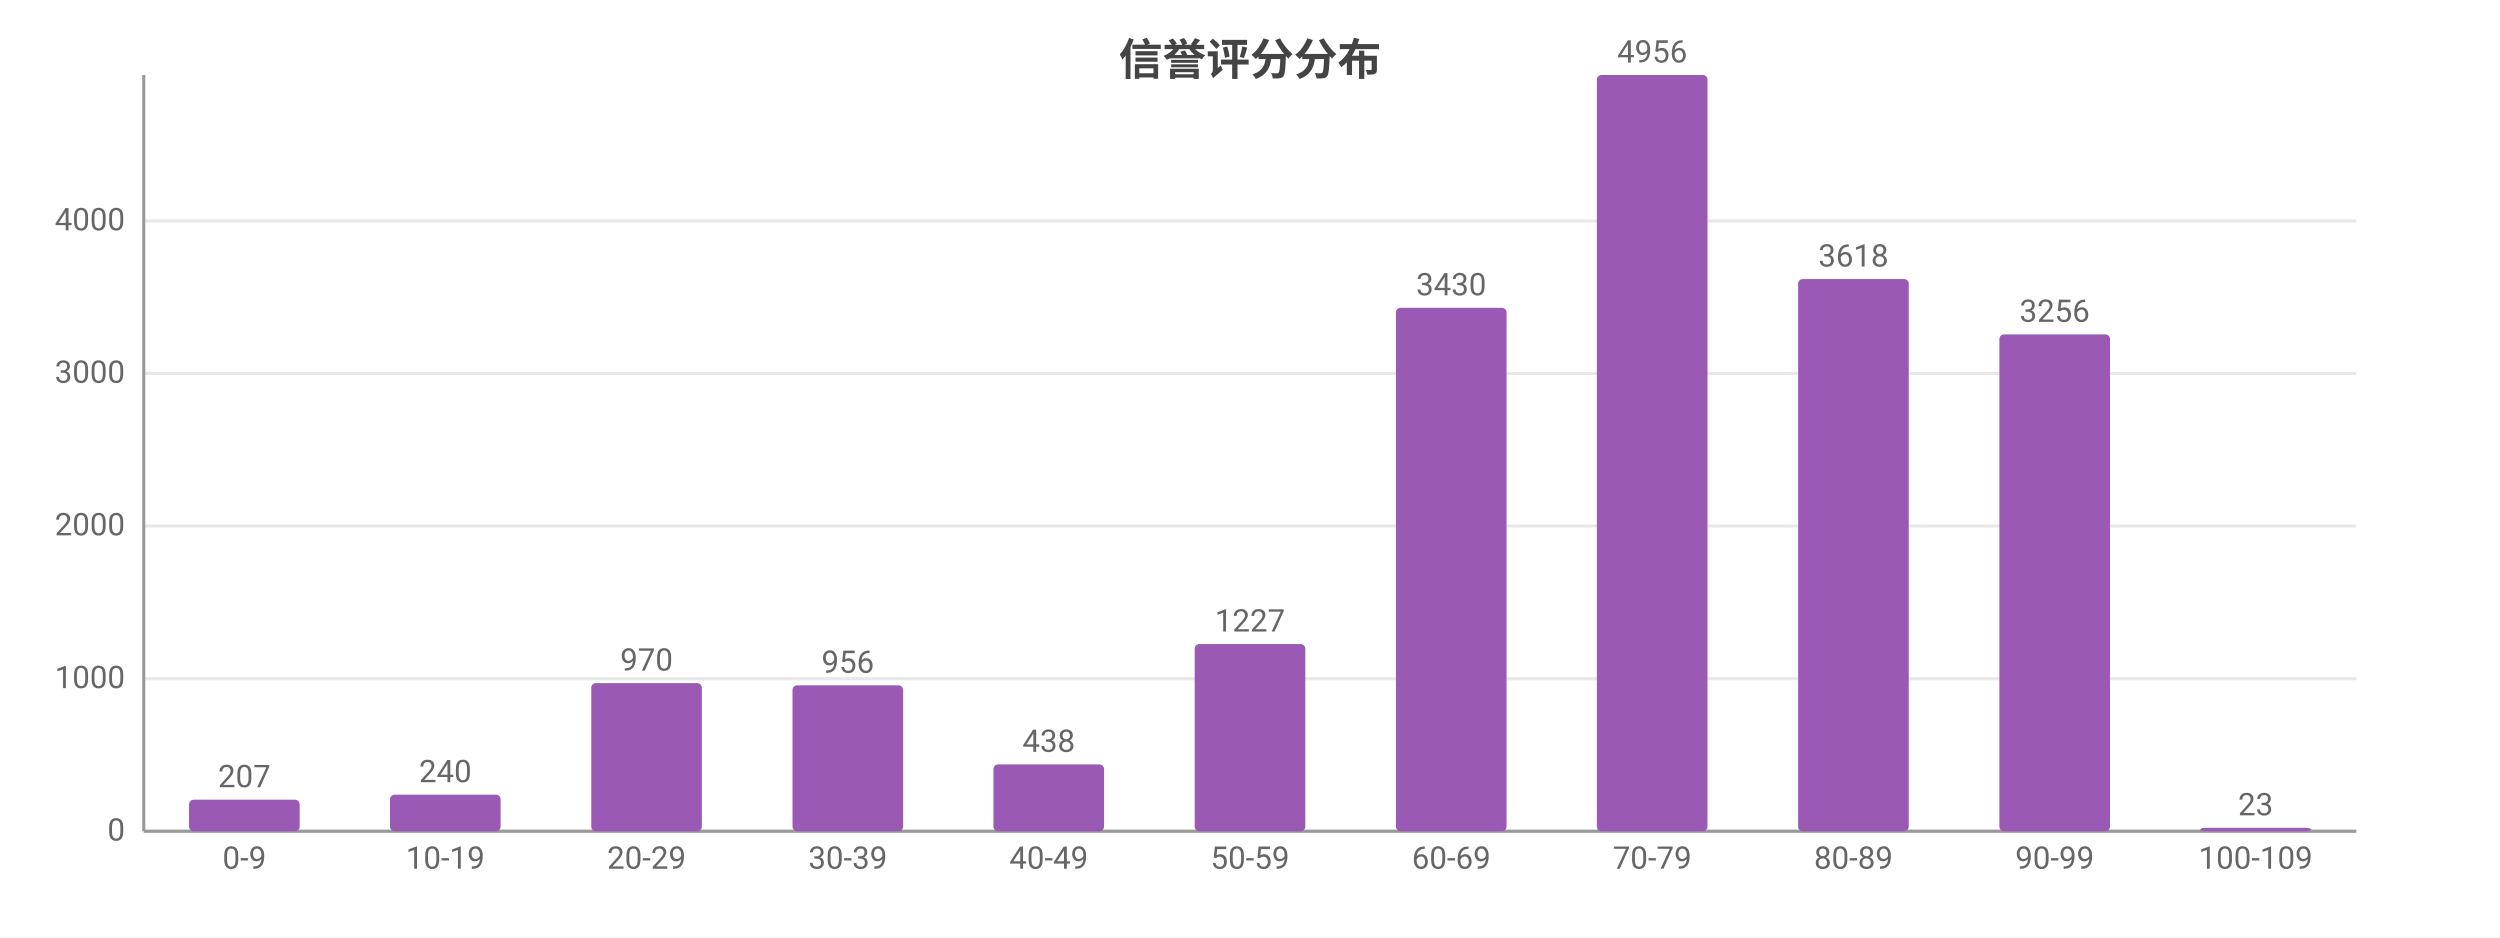
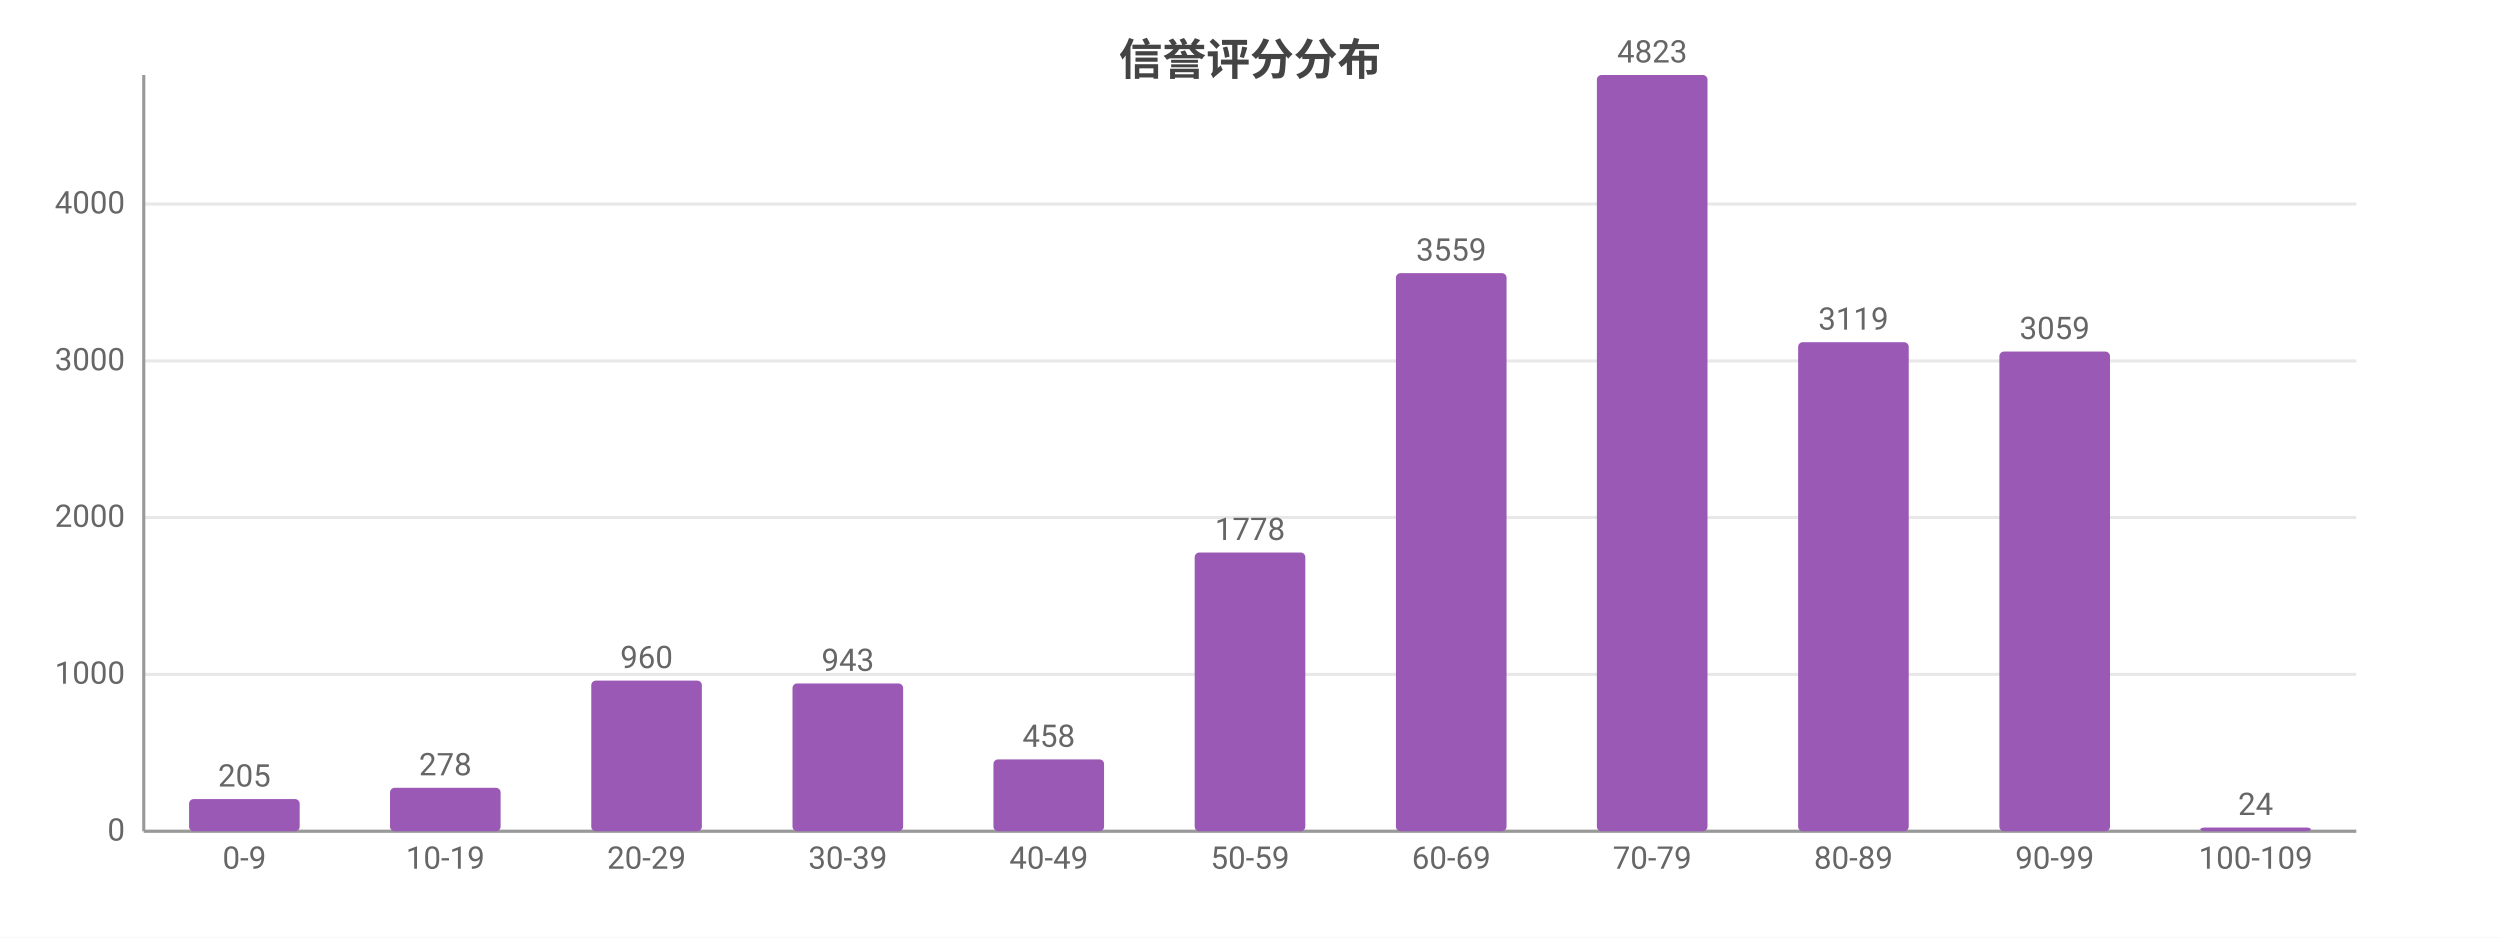
<svg xmlns="http://www.w3.org/2000/svg" width="800" height="300" viewBox="0 0 800 300">
  <rect width="800" height="300" fill="#ffffff" />
  <style>text{font-family:system-ui,-apple-system,'Segoe UI',Roboto,'PingFang SC','Microsoft YaHei','Noto Sans CJK SC',sans-serif}.g{stroke:#e8e8e8;stroke-width:1}.a{stroke:#999;stroke-width:1}.t{font-size:10px;fill:#666}.m{font-size:10px;text-anchor:middle;fill:#666}.e{font-size:10px;text-anchor:end;fill:#666}.l{font-size:11px;fill:#333}.tt{font-size:14px;font-weight:600;text-anchor:middle;fill:#444}.em{font-size:13px;text-anchor:middle;fill:#999}</style>
  <text class="tt" x="400.0" y="24">信誉评分分布</text>
  <line class="g" x1="46" y1="266" x2="754" y2="266" />
  <text class="e" x="40" y="269">0</text>
-   <line class="g" x1="46" y1="217.2" x2="754" y2="217.2" />
-   <text class="e" x="40" y="220.2">1000</text>
-   <line class="g" x1="46" y1="168.3" x2="754" y2="168.3" />
-   <text class="e" x="40" y="171.3">2000</text>
-   <line class="g" x1="46" y1="119.5" x2="754" y2="119.5" />
-   <text class="e" x="40" y="122.5">3000</text>
-   <line class="g" x1="46" y1="70.7" x2="754" y2="70.7" />
-   <text class="e" x="40" y="73.7">4000</text>
+   <line class="g" x1="46" y1="215.8" x2="754" y2="215.8" />
+   <text class="e" x="40" y="218.8">1000</text>
+   <line class="g" x1="46" y1="165.6" x2="754" y2="165.6" />
+   <text class="e" x="40" y="168.6">2000</text>
+   <line class="g" x1="46" y1="115.5" x2="754" y2="115.5" />
+   <text class="e" x="40" y="118.5">3000</text>
+   <line class="g" x1="46" y1="65.3" x2="754" y2="65.3" />
+   <text class="e" x="40" y="68.3">4000</text>
  <line class="a" x1="46" y1="24" x2="46" y2="266" />
  <line class="a" x1="46" y1="266" x2="754" y2="266" />
-   <rect x="60.5" y="255.9" width="35.4" height="10.1" fill="#9b59b6" rx="1.5" />
-   <text class="m" x="78.2" y="251.9">207</text>
+   <rect x="60.5" y="255.7" width="35.4" height="10.3" fill="#9b59b6" rx="1.5" />
+   <text class="m" x="78.2" y="251.7">205</text>
  <text class="m" x="78.2" y="278">0-9</text>
-   <rect x="124.8" y="254.3" width="35.4" height="11.7" fill="#9b59b6" rx="1.5" />
-   <text class="m" x="142.5" y="250.3">240</text>
+   <rect x="124.8" y="252.1" width="35.4" height="13.9" fill="#9b59b6" rx="1.5" />
+   <text class="m" x="142.5" y="248.1">278</text>
  <text class="m" x="142.5" y="278">10-19</text>
-   <rect x="189.2" y="218.6" width="35.4" height="47.4" fill="#9b59b6" rx="1.5" />
-   <text class="m" x="206.9" y="214.6">970</text>
+   <rect x="189.2" y="217.8" width="35.4" height="48.2" fill="#9b59b6" rx="1.5" />
+   <text class="m" x="206.9" y="213.8">960</text>
  <text class="m" x="206.9" y="278">20-29</text>
-   <rect x="253.6" y="219.3" width="35.4" height="46.7" fill="#9b59b6" rx="1.5" />
-   <text class="m" x="271.3" y="215.3">956</text>
+   <rect x="253.6" y="218.7" width="35.4" height="47.3" fill="#9b59b6" rx="1.5" />
+   <text class="m" x="271.3" y="214.7">943</text>
  <text class="m" x="271.3" y="278">30-39</text>
-   <rect x="317.9" y="244.6" width="35.4" height="21.4" fill="#9b59b6" rx="1.5" />
-   <text class="m" x="335.6" y="240.6">438</text>
+   <rect x="317.9" y="243.0" width="35.4" height="23.0" fill="#9b59b6" rx="1.5" />
+   <text class="m" x="335.6" y="239.0">458</text>
  <text class="m" x="335.6" y="278">40-49</text>
-   <rect x="382.3" y="206.1" width="35.4" height="59.9" fill="#9b59b6" rx="1.5" />
-   <text class="m" x="400" y="202.1">1227</text>
+   <rect x="382.3" y="176.8" width="35.4" height="89.2" fill="#9b59b6" rx="1.5" />
+   <text class="m" x="400" y="172.8">1778</text>
  <text class="m" x="400" y="278">50-59</text>
-   <rect x="446.7" y="98.5" width="35.4" height="167.5" fill="#9b59b6" rx="1.5" />
-   <text class="m" x="464.4" y="94.5">3430</text>
+   <rect x="446.7" y="87.4" width="35.4" height="178.6" fill="#9b59b6" rx="1.5" />
+   <text class="m" x="464.4" y="83.4">3559</text>
  <text class="m" x="464.4" y="278">60-69</text>
  <rect x="511.0" y="24" width="35.4" height="242" fill="#9b59b6" rx="1.5" />
-   <text class="m" x="528.7" y="20">4956</text>
+   <text class="m" x="528.7" y="20">4823</text>
  <text class="m" x="528.7" y="278">70-79</text>
-   <rect x="575.4" y="89.3" width="35.4" height="176.7" fill="#9b59b6" rx="1.5" />
-   <text class="m" x="593.1" y="85.3">3618</text>
+   <rect x="575.4" y="109.5" width="35.4" height="156.5" fill="#9b59b6" rx="1.5" />
+   <text class="m" x="593.1" y="105.5">3119</text>
  <text class="m" x="593.1" y="278">80-89</text>
-   <rect x="639.8" y="107.0" width="35.4" height="159.0" fill="#9b59b6" rx="1.5" />
-   <text class="m" x="657.5" y="103.0">3256</text>
+   <rect x="639.8" y="112.5" width="35.4" height="153.5" fill="#9b59b6" rx="1.5" />
+   <text class="m" x="657.5" y="108.5">3059</text>
  <text class="m" x="657.5" y="278">90-99</text>
-   <rect x="704.1" y="264.9" width="35.4" height="1.1" fill="#9b59b6" rx="1.5" />
-   <text class="m" x="721.8" y="260.9">23</text>
+   <rect x="704.1" y="264.8" width="35.4" height="1.2" fill="#9b59b6" rx="1.5" />
+   <text class="m" x="721.8" y="260.8">24</text>
  <text class="m" x="721.8" y="278">100-109</text>
</svg>
